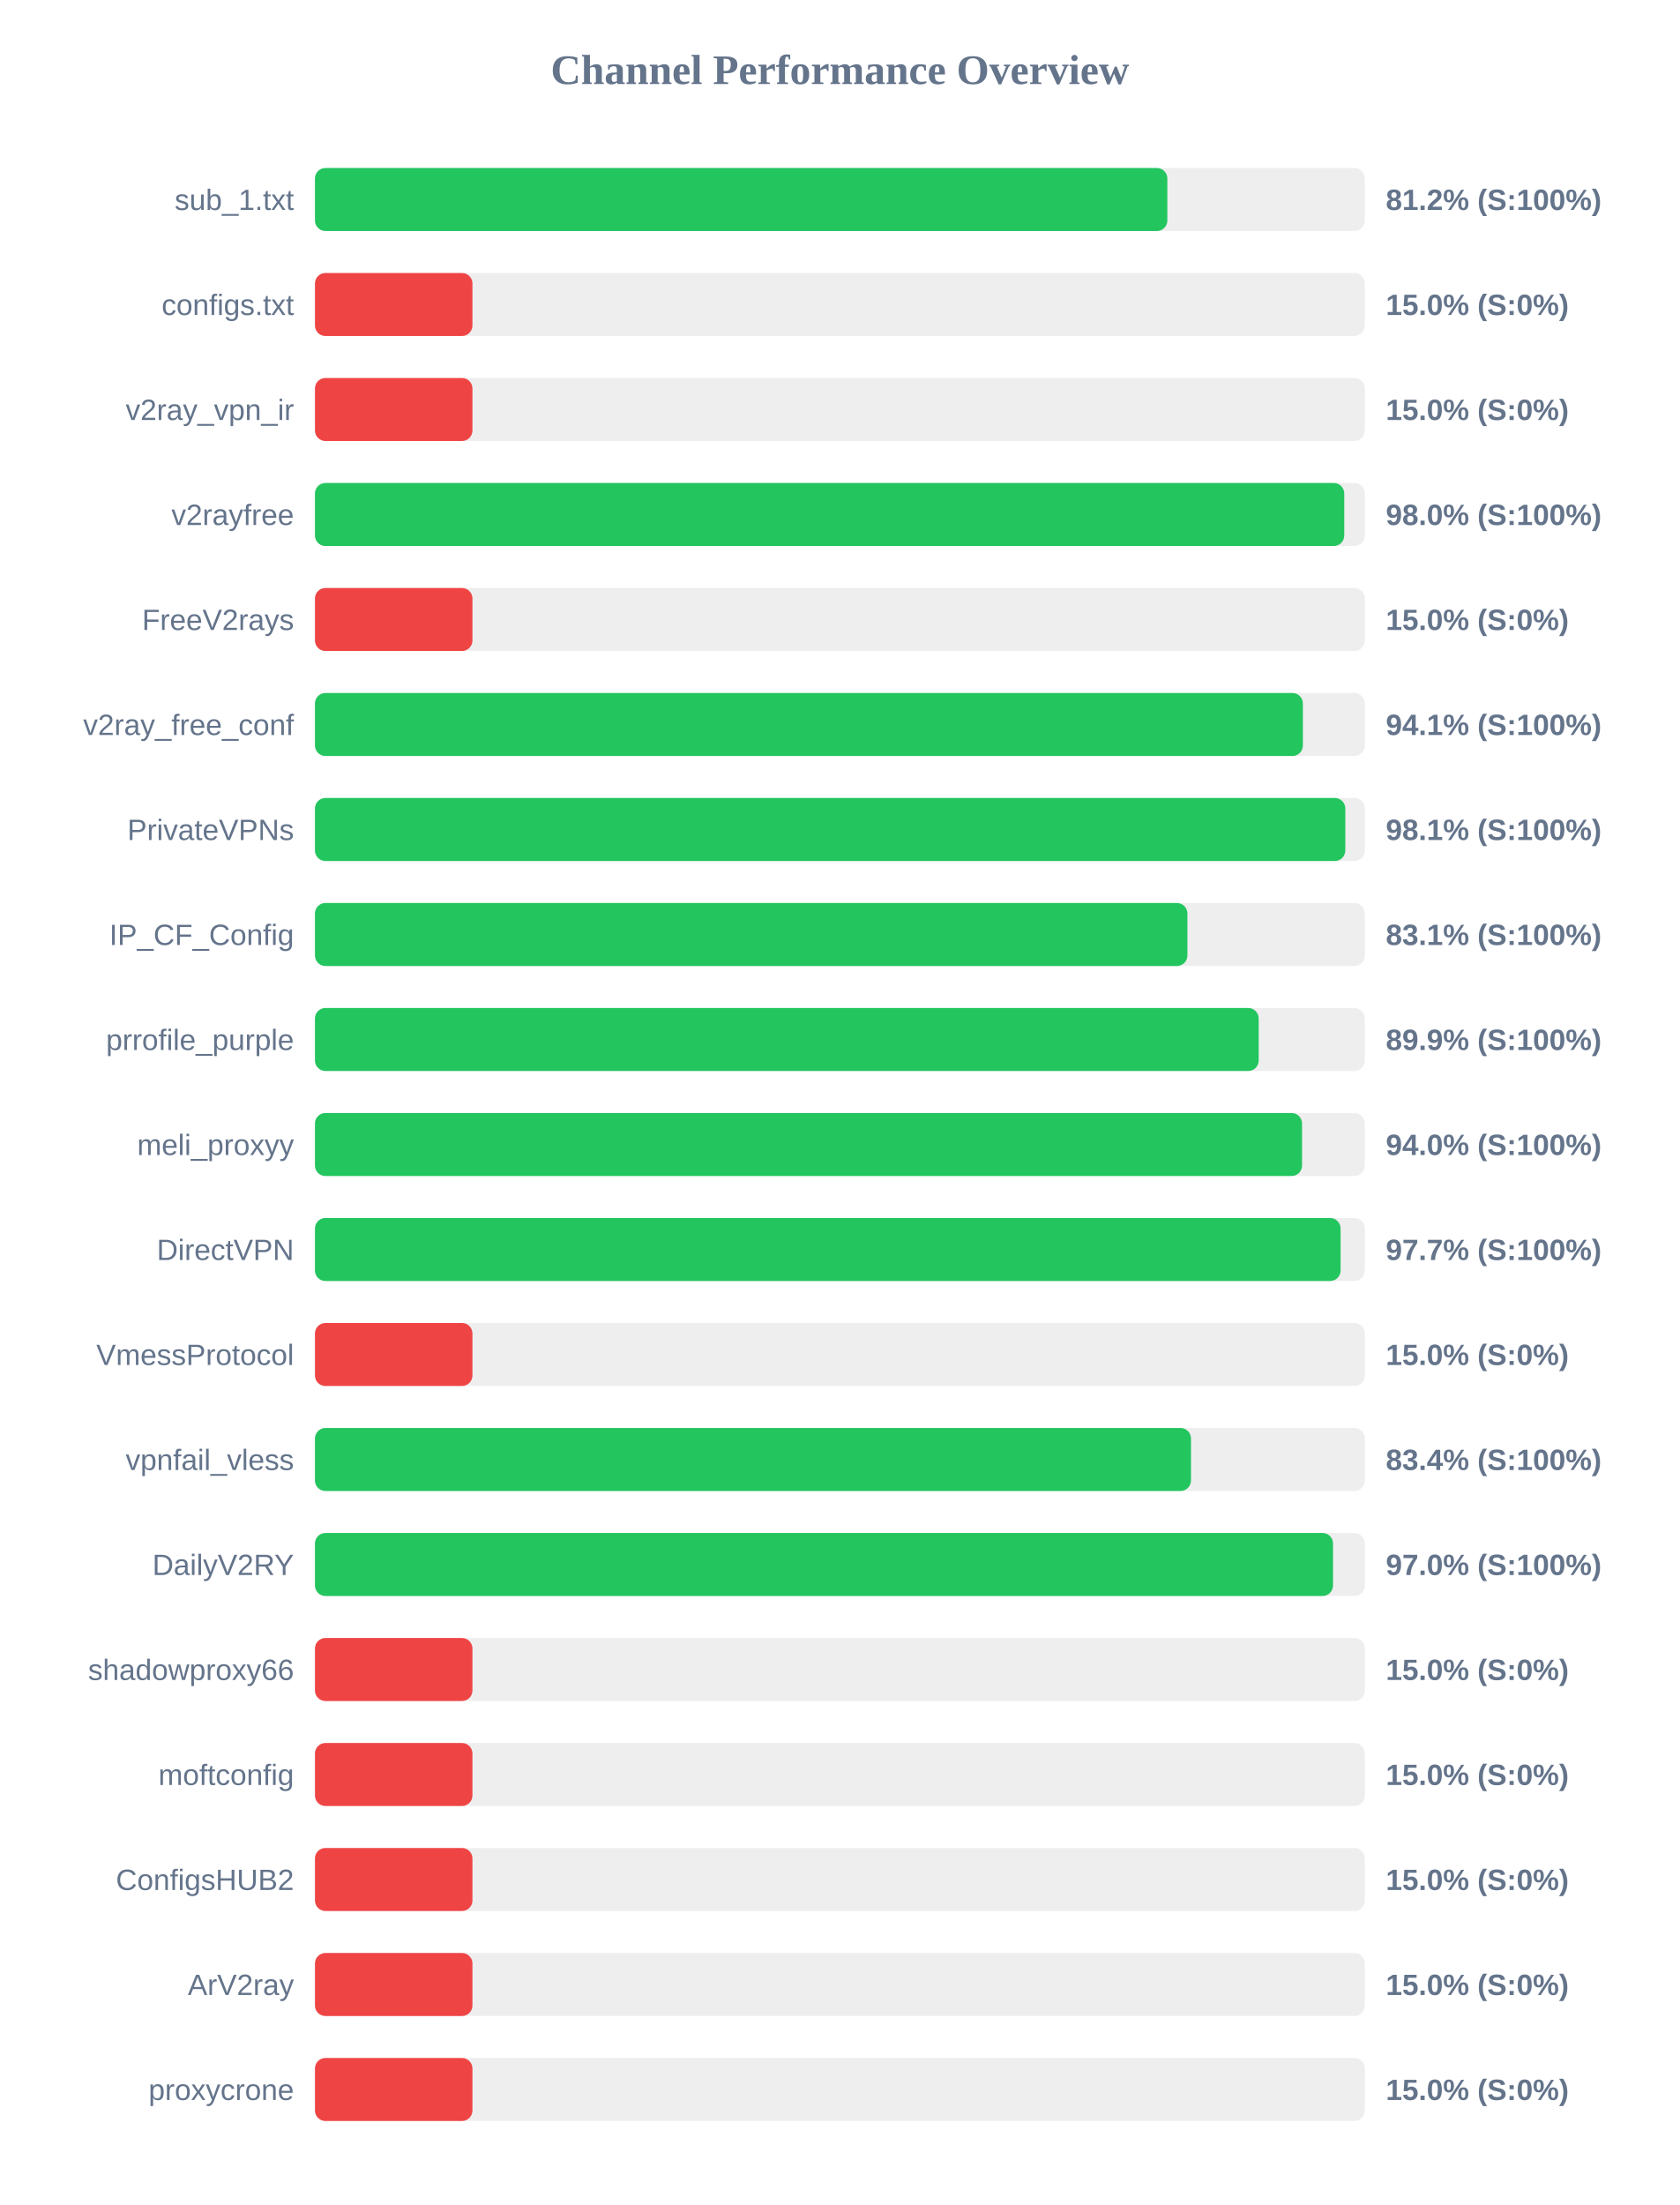
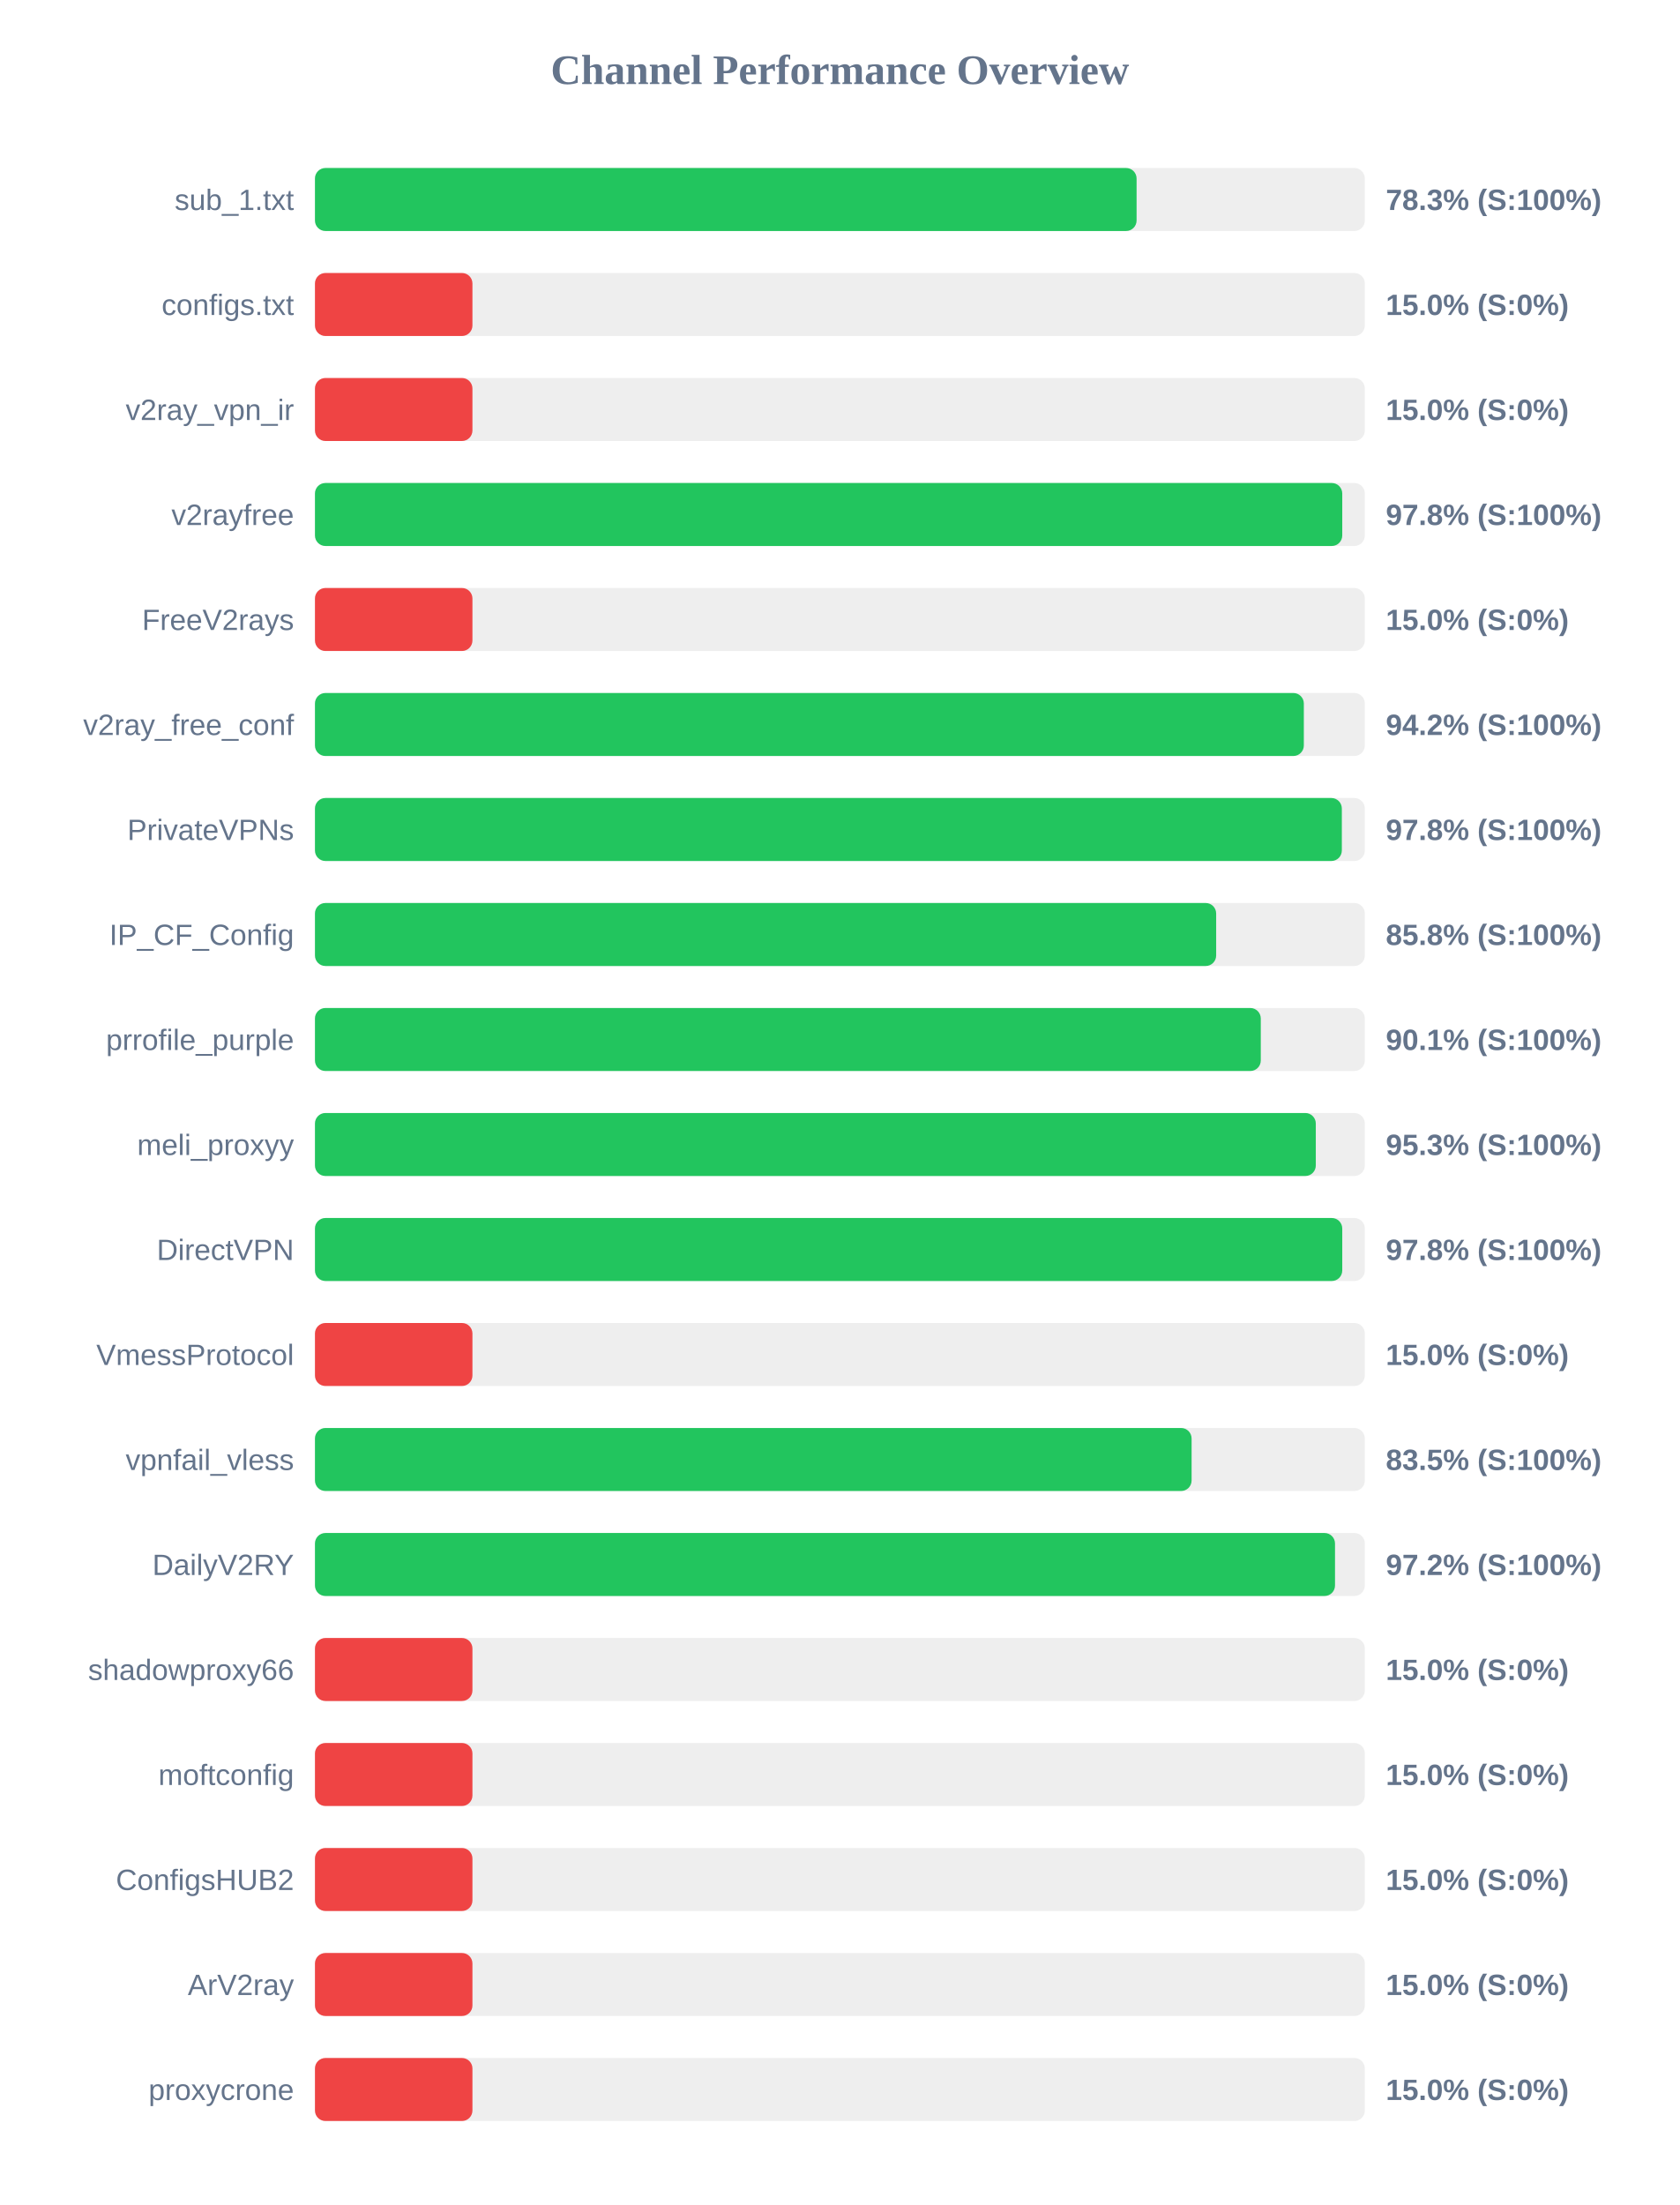
<svg xmlns="http://www.w3.org/2000/svg" width="800" height="1050" version="1.1">
  <style>
        .row { font: 14px Arial; fill: #64748b; }
        .score { font: bold 14px Arial; fill: #64748b; }
    </style>
  <text x="400" y="40" text-anchor="middle" font-size="20px" font-weight="bold" fill="#64748b">Channel Performance Overview</text>
  <rect x="150" y="80" width="500" height="30" fill="#eee" rx="5" />
-   <rect x="150" y="80" width="405.95" height="30" fill="#22c55e" rx="5" />
+   <rect x="150" y="80" width="391.3" height="30" fill="#22c55e" rx="5" />
  <text x="140" y="100" text-anchor="end" class="row">sub_1.txt</text>
-   <text x="660" y="100" text-anchor="start" class="score">81.2% (S:100%)</text>
+   <text x="660" y="100" text-anchor="start" class="score">78.3% (S:100%)</text>
  <rect x="150" y="130" width="500" height="30" fill="#eee" rx="5" />
  <rect x="150" y="130" width="75.0" height="30" fill="#ef4444" rx="5" />
  <text x="140" y="150" text-anchor="end" class="row">configs.txt</text>
  <text x="660" y="150" text-anchor="start" class="score">15.0% (S:0%)</text>
  <rect x="150" y="180" width="500" height="30" fill="#eee" rx="5" />
  <rect x="150" y="180" width="75.0" height="30" fill="#ef4444" rx="5" />
  <text x="140" y="200" text-anchor="end" class="row">v2ray_vpn_ir</text>
  <text x="660" y="200" text-anchor="start" class="score">15.0% (S:0%)</text>
  <rect x="150" y="230" width="500" height="30" fill="#eee" rx="5" />
-   <rect x="150" y="230" width="490.2" height="30" fill="#22c55e" rx="5" />
+   <rect x="150" y="230" width="489.25" height="30" fill="#22c55e" rx="5" />
  <text x="140" y="250" text-anchor="end" class="row">v2rayfree</text>
-   <text x="660" y="250" text-anchor="start" class="score">98.0% (S:100%)</text>
+   <text x="660" y="250" text-anchor="start" class="score">97.8% (S:100%)</text>
  <rect x="150" y="280" width="500" height="30" fill="#eee" rx="5" />
  <rect x="150" y="280" width="75.0" height="30" fill="#ef4444" rx="5" />
  <text x="140" y="300" text-anchor="end" class="row">FreeV2rays</text>
  <text x="660" y="300" text-anchor="start" class="score">15.0% (S:0%)</text>
  <rect x="150" y="330" width="500" height="30" fill="#eee" rx="5" />
-   <rect x="150" y="330" width="470.5" height="30" fill="#22c55e" rx="5" />
+   <rect x="150" y="330" width="470.95" height="30" fill="#22c55e" rx="5" />
  <text x="140" y="350" text-anchor="end" class="row">v2ray_free_conf</text>
-   <text x="660" y="350" text-anchor="start" class="score">94.1% (S:100%)</text>
+   <text x="660" y="350" text-anchor="start" class="score">94.2% (S:100%)</text>
  <rect x="150" y="380" width="500" height="30" fill="#eee" rx="5" />
-   <rect x="150" y="380" width="490.7" height="30" fill="#22c55e" rx="5" />
+   <rect x="150" y="380" width="489.05" height="30" fill="#22c55e" rx="5" />
  <text x="140" y="400" text-anchor="end" class="row">PrivateVPNs</text>
-   <text x="660" y="400" text-anchor="start" class="score">98.1% (S:100%)</text>
+   <text x="660" y="400" text-anchor="start" class="score">97.8% (S:100%)</text>
  <rect x="150" y="430" width="500" height="30" fill="#eee" rx="5" />
-   <rect x="150" y="430" width="415.5" height="30" fill="#22c55e" rx="5" />
+   <rect x="150" y="430" width="429.2" height="30" fill="#22c55e" rx="5" />
  <text x="140" y="450" text-anchor="end" class="row">IP_CF_Config</text>
-   <text x="660" y="450" text-anchor="start" class="score">83.1% (S:100%)</text>
+   <text x="660" y="450" text-anchor="start" class="score">85.8% (S:100%)</text>
  <rect x="150" y="480" width="500" height="30" fill="#eee" rx="5" />
-   <rect x="150" y="480" width="449.45" height="30" fill="#22c55e" rx="5" />
+   <rect x="150" y="480" width="450.45" height="30" fill="#22c55e" rx="5" />
  <text x="140" y="500" text-anchor="end" class="row">prrofile_purple</text>
-   <text x="660" y="500" text-anchor="start" class="score">89.9% (S:100%)</text>
+   <text x="660" y="500" text-anchor="start" class="score">90.1% (S:100%)</text>
  <rect x="150" y="530" width="500" height="30" fill="#eee" rx="5" />
-   <rect x="150" y="530" width="470.1" height="30" fill="#22c55e" rx="5" />
+   <rect x="150" y="530" width="476.65" height="30" fill="#22c55e" rx="5" />
  <text x="140" y="550" text-anchor="end" class="row">meli_proxyy</text>
-   <text x="660" y="550" text-anchor="start" class="score">94.0% (S:100%)</text>
+   <text x="660" y="550" text-anchor="start" class="score">95.3% (S:100%)</text>
  <rect x="150" y="580" width="500" height="30" fill="#eee" rx="5" />
-   <rect x="150" y="580" width="488.45" height="30" fill="#22c55e" rx="5" />
+   <rect x="150" y="580" width="489.25" height="30" fill="#22c55e" rx="5" />
  <text x="140" y="600" text-anchor="end" class="row">DirectVPN</text>
-   <text x="660" y="600" text-anchor="start" class="score">97.7% (S:100%)</text>
+   <text x="660" y="600" text-anchor="start" class="score">97.8% (S:100%)</text>
  <rect x="150" y="630" width="500" height="30" fill="#eee" rx="5" />
  <rect x="150" y="630" width="75.0" height="30" fill="#ef4444" rx="5" />
  <text x="140" y="650" text-anchor="end" class="row">VmessProtocol</text>
  <text x="660" y="650" text-anchor="start" class="score">15.0% (S:0%)</text>
  <rect x="150" y="680" width="500" height="30" fill="#eee" rx="5" />
-   <rect x="150" y="680" width="417.2" height="30" fill="#22c55e" rx="5" />
+   <rect x="150" y="680" width="417.5" height="30" fill="#22c55e" rx="5" />
  <text x="140" y="700" text-anchor="end" class="row">vpnfail_vless</text>
-   <text x="660" y="700" text-anchor="start" class="score">83.4% (S:100%)</text>
+   <text x="660" y="700" text-anchor="start" class="score">83.5% (S:100%)</text>
  <rect x="150" y="730" width="500" height="30" fill="#eee" rx="5" />
-   <rect x="150" y="730" width="484.85" height="30" fill="#22c55e" rx="5" />
+   <rect x="150" y="730" width="485.8" height="30" fill="#22c55e" rx="5" />
  <text x="140" y="750" text-anchor="end" class="row">DailyV2RY</text>
-   <text x="660" y="750" text-anchor="start" class="score">97.0% (S:100%)</text>
+   <text x="660" y="750" text-anchor="start" class="score">97.2% (S:100%)</text>
  <rect x="150" y="780" width="500" height="30" fill="#eee" rx="5" />
  <rect x="150" y="780" width="75.0" height="30" fill="#ef4444" rx="5" />
  <text x="140" y="800" text-anchor="end" class="row">shadowproxy66</text>
  <text x="660" y="800" text-anchor="start" class="score">15.0% (S:0%)</text>
  <rect x="150" y="830" width="500" height="30" fill="#eee" rx="5" />
  <rect x="150" y="830" width="75.0" height="30" fill="#ef4444" rx="5" />
  <text x="140" y="850" text-anchor="end" class="row">moftconfig</text>
  <text x="660" y="850" text-anchor="start" class="score">15.0% (S:0%)</text>
  <rect x="150" y="880" width="500" height="30" fill="#eee" rx="5" />
  <rect x="150" y="880" width="75.0" height="30" fill="#ef4444" rx="5" />
  <text x="140" y="900" text-anchor="end" class="row">ConfigsHUB2</text>
  <text x="660" y="900" text-anchor="start" class="score">15.0% (S:0%)</text>
  <rect x="150" y="930" width="500" height="30" fill="#eee" rx="5" />
  <rect x="150" y="930" width="75.0" height="30" fill="#ef4444" rx="5" />
  <text x="140" y="950" text-anchor="end" class="row">ArV2ray</text>
  <text x="660" y="950" text-anchor="start" class="score">15.0% (S:0%)</text>
  <rect x="150" y="980" width="500" height="30" fill="#eee" rx="5" />
  <rect x="150" y="980" width="75.0" height="30" fill="#ef4444" rx="5" />
  <text x="140" y="1000" text-anchor="end" class="row">proxycrone</text>
  <text x="660" y="1000" text-anchor="start" class="score">15.0% (S:0%)</text>
</svg>
